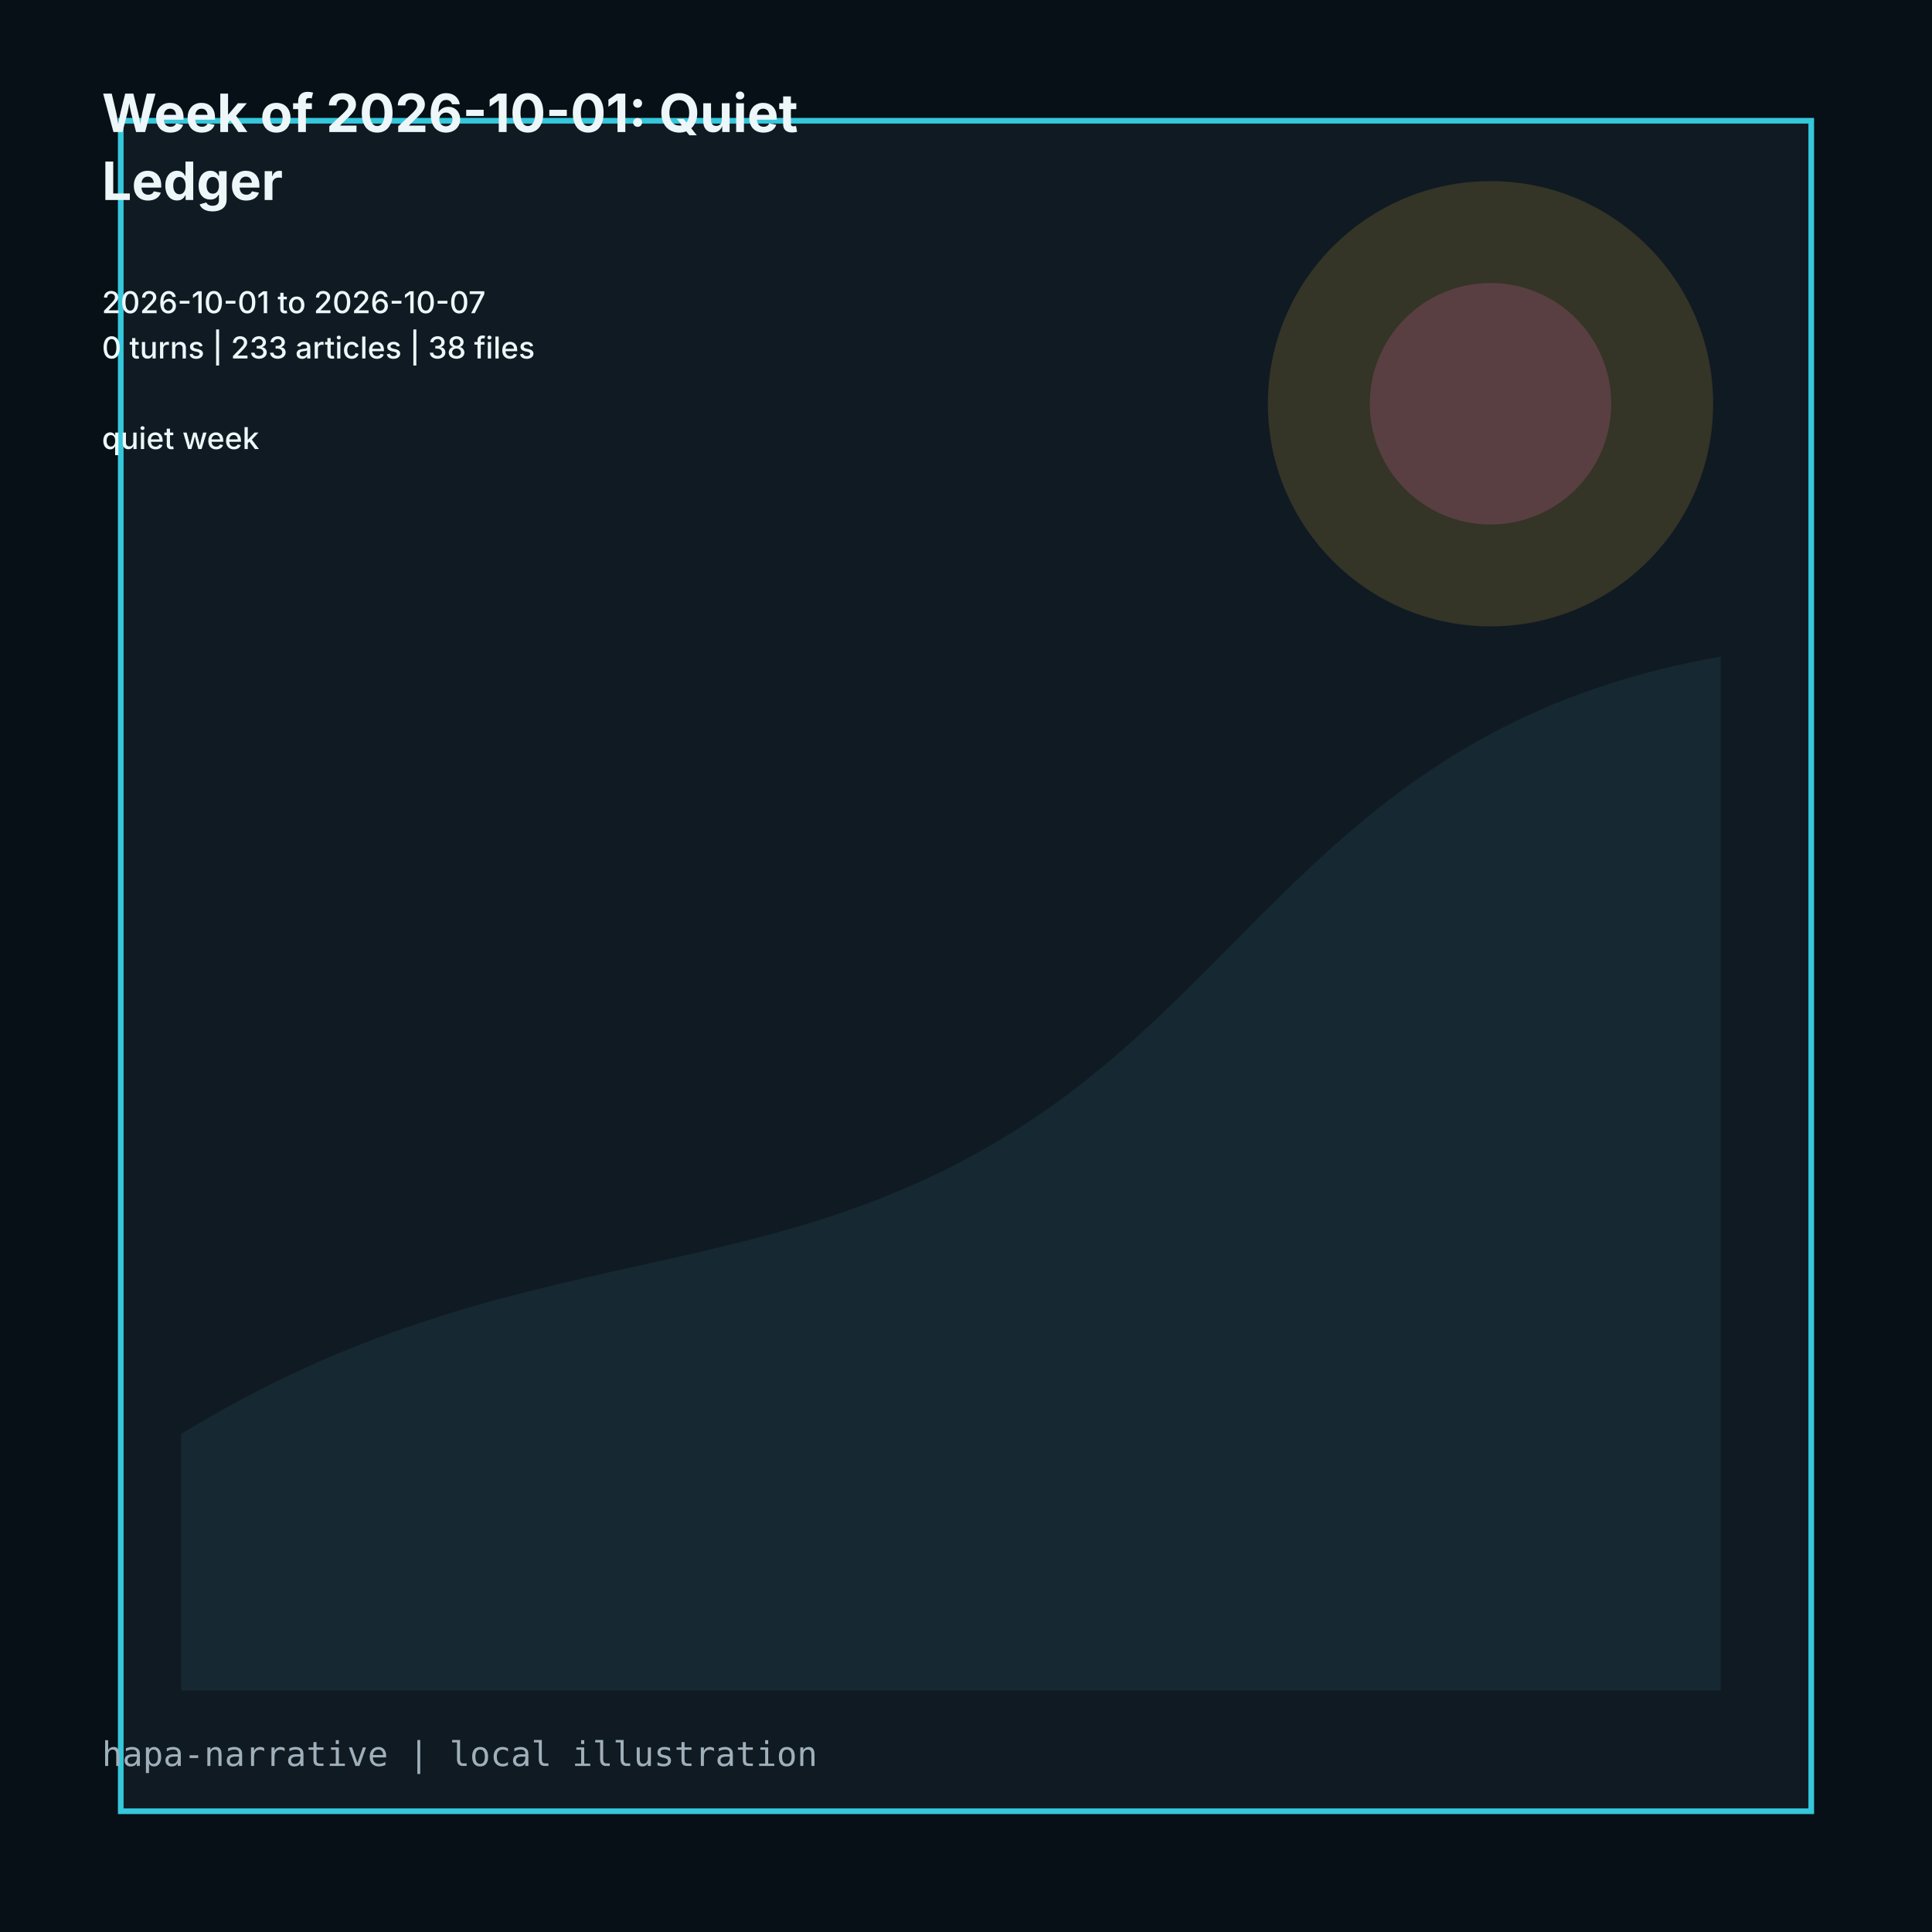
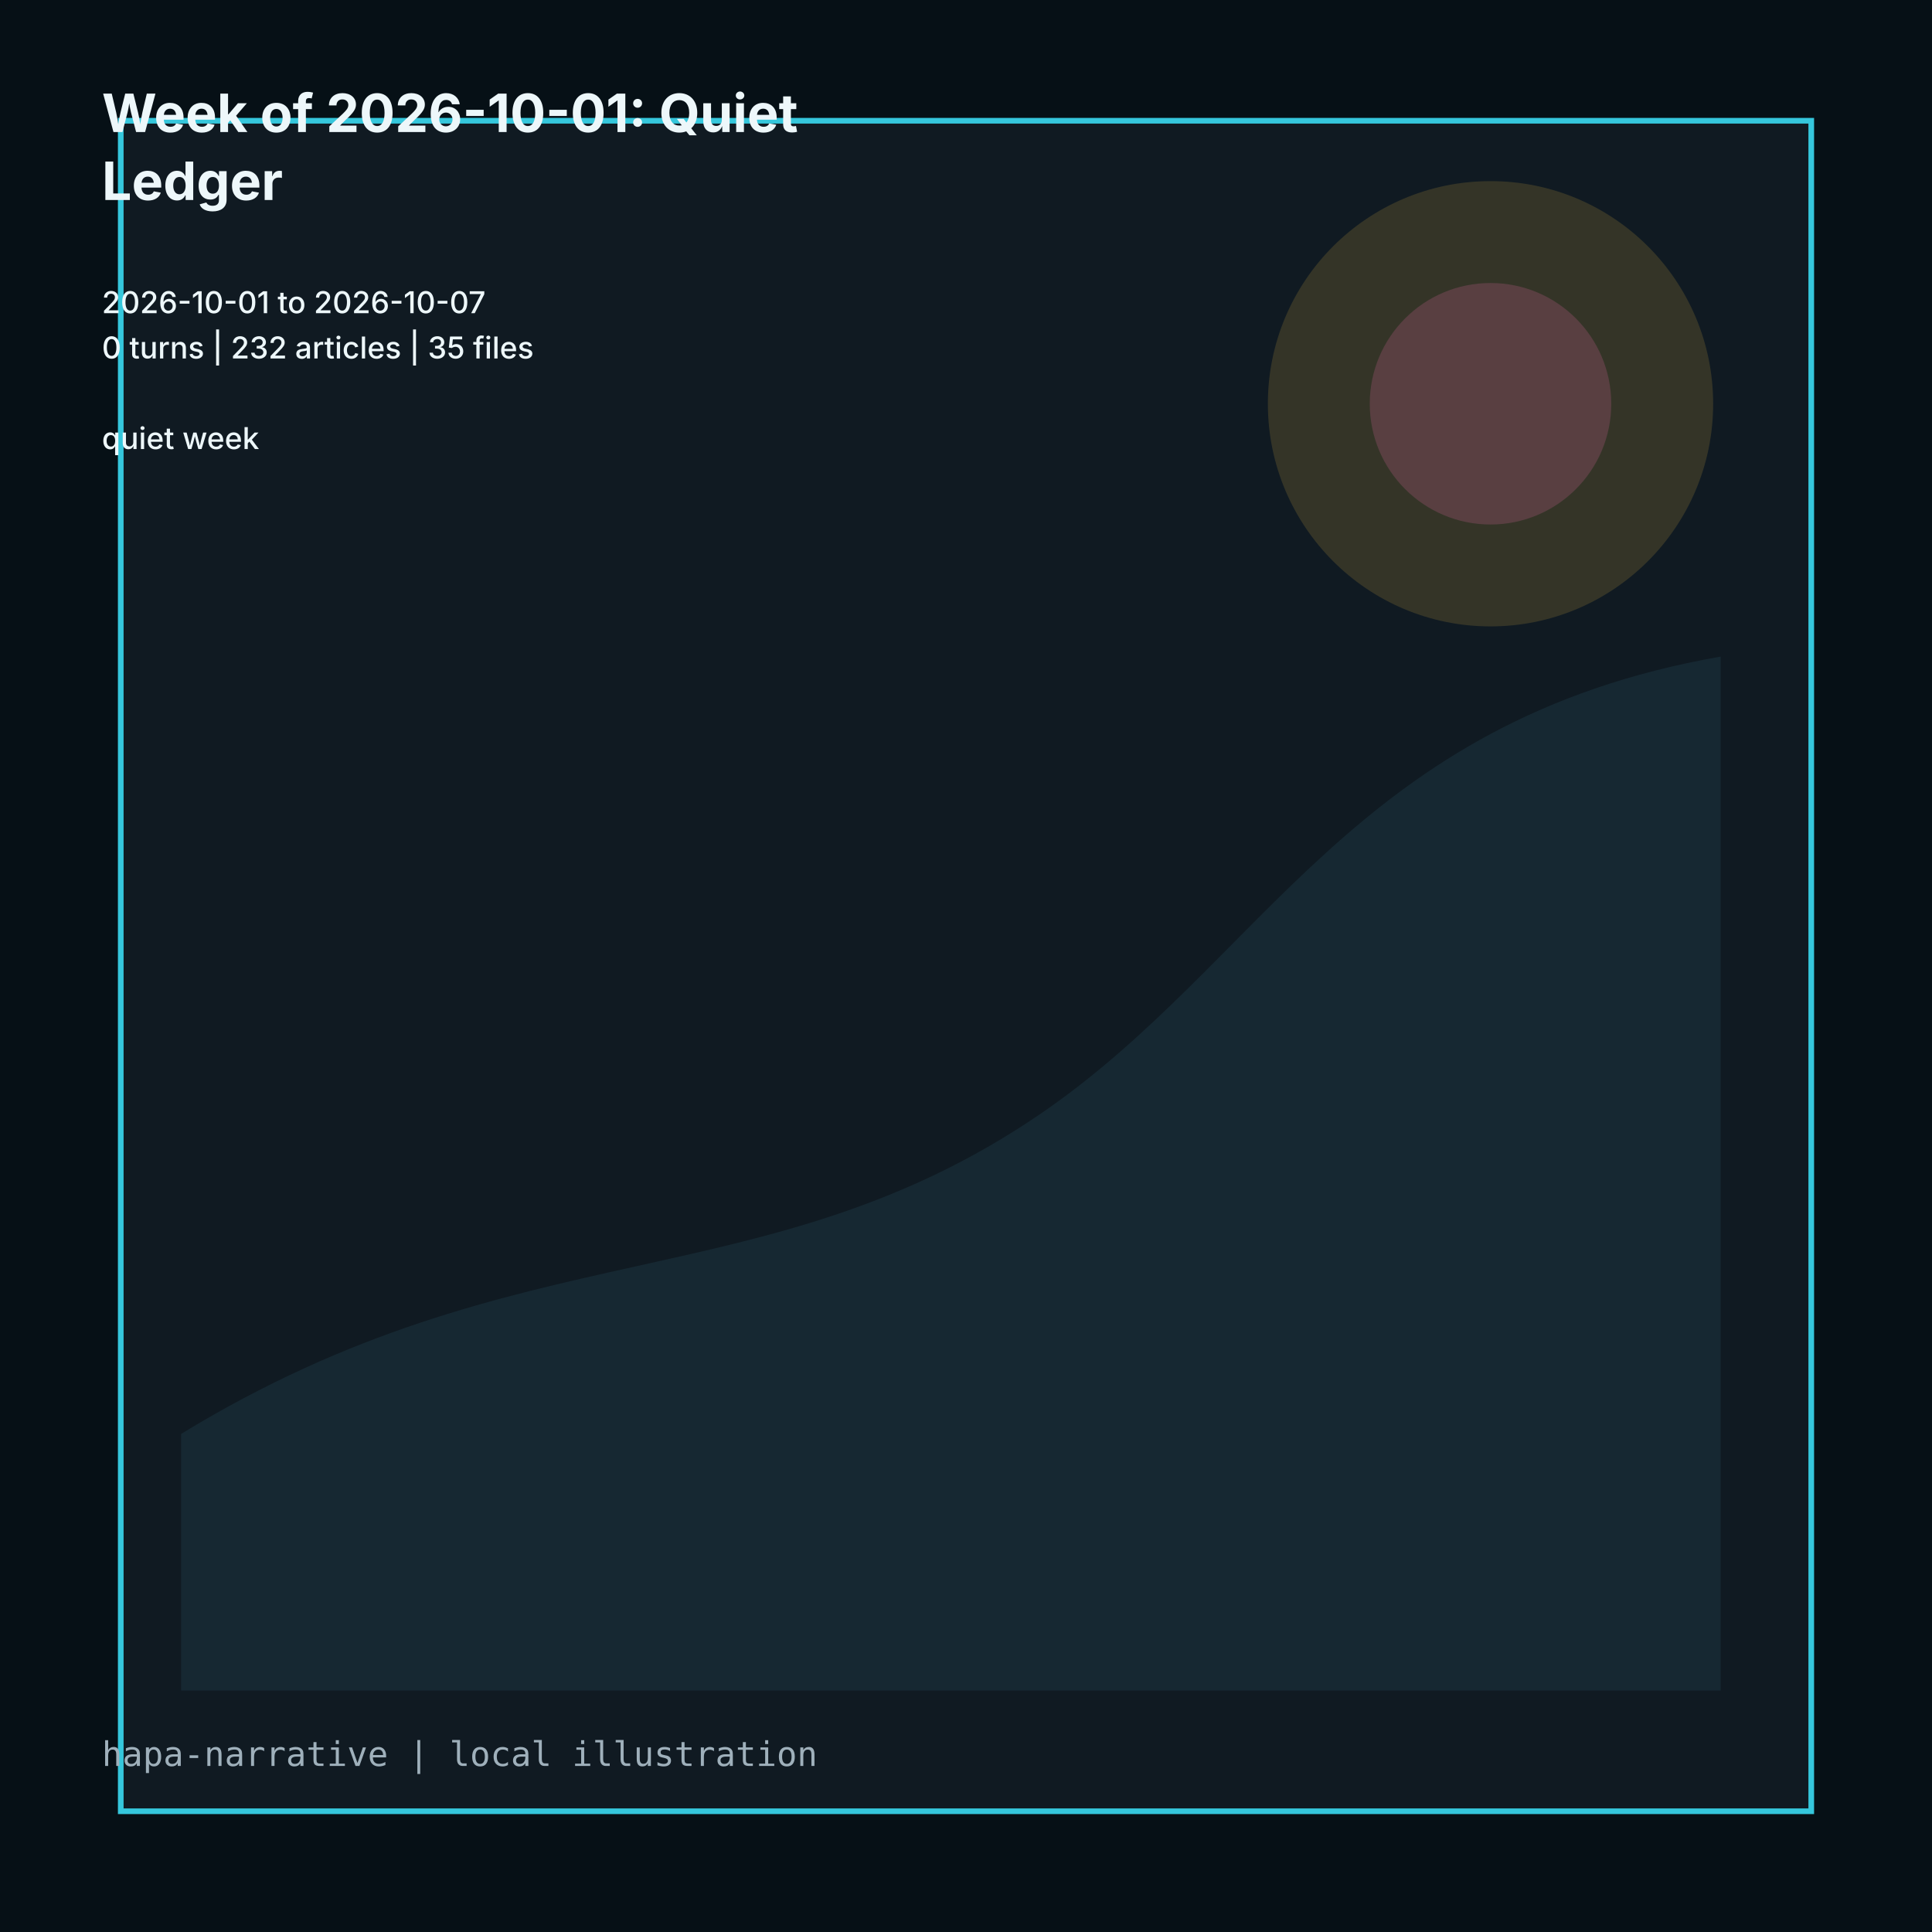
<svg xmlns="http://www.w3.org/2000/svg" viewBox="0 0 1024 1024" role="img">
  <rect width="1024" height="1024" fill="#061016" />
  <path d="M64 64h896v896H64z" fill="#101a22" stroke="#35c7dc" stroke-width="3" />
  <path d="M96 760c180-110 310-70 456-170 118-81 166-208 360-242v548H96z" fill="#162832" />
  <circle cx="790" cy="214" r="118" fill="#d7ad3f" opacity=".18" />
  <circle cx="790" cy="214" r="64" fill="#d9659f" opacity=".22" />
  <g fill="#edf7fa" font-family="Inter, ui-sans-serif, system-ui">
    <text x="54" y="70" font-size="28" font-weight="700">Week of 2026-10-01: Quiet</text>
    <text x="54" y="106" font-size="28" font-weight="700">Ledger</text>
    <text x="54" y="142" font-size="16" font-weight="500" />
    <text x="54" y="166" font-size="16" font-weight="500">2026-10-01 to 2026-10-07</text>
-     <text x="54" y="190" font-size="16" font-weight="500">0 turns | 233 articles | 38 files</text>
+     <text x="54" y="190" font-size="16" font-weight="500">0 turns | 232 articles | 35 files</text>
    <text x="54" y="214" font-size="16" font-weight="500" />
    <text x="54" y="238" font-size="16" font-weight="500">quiet week</text>
  </g>
  <text x="54" y="936" fill="#9fb0bb" font-size="18" font-family="ui-monospace, monospace">hapa-narrative | local illustration</text>
</svg>
